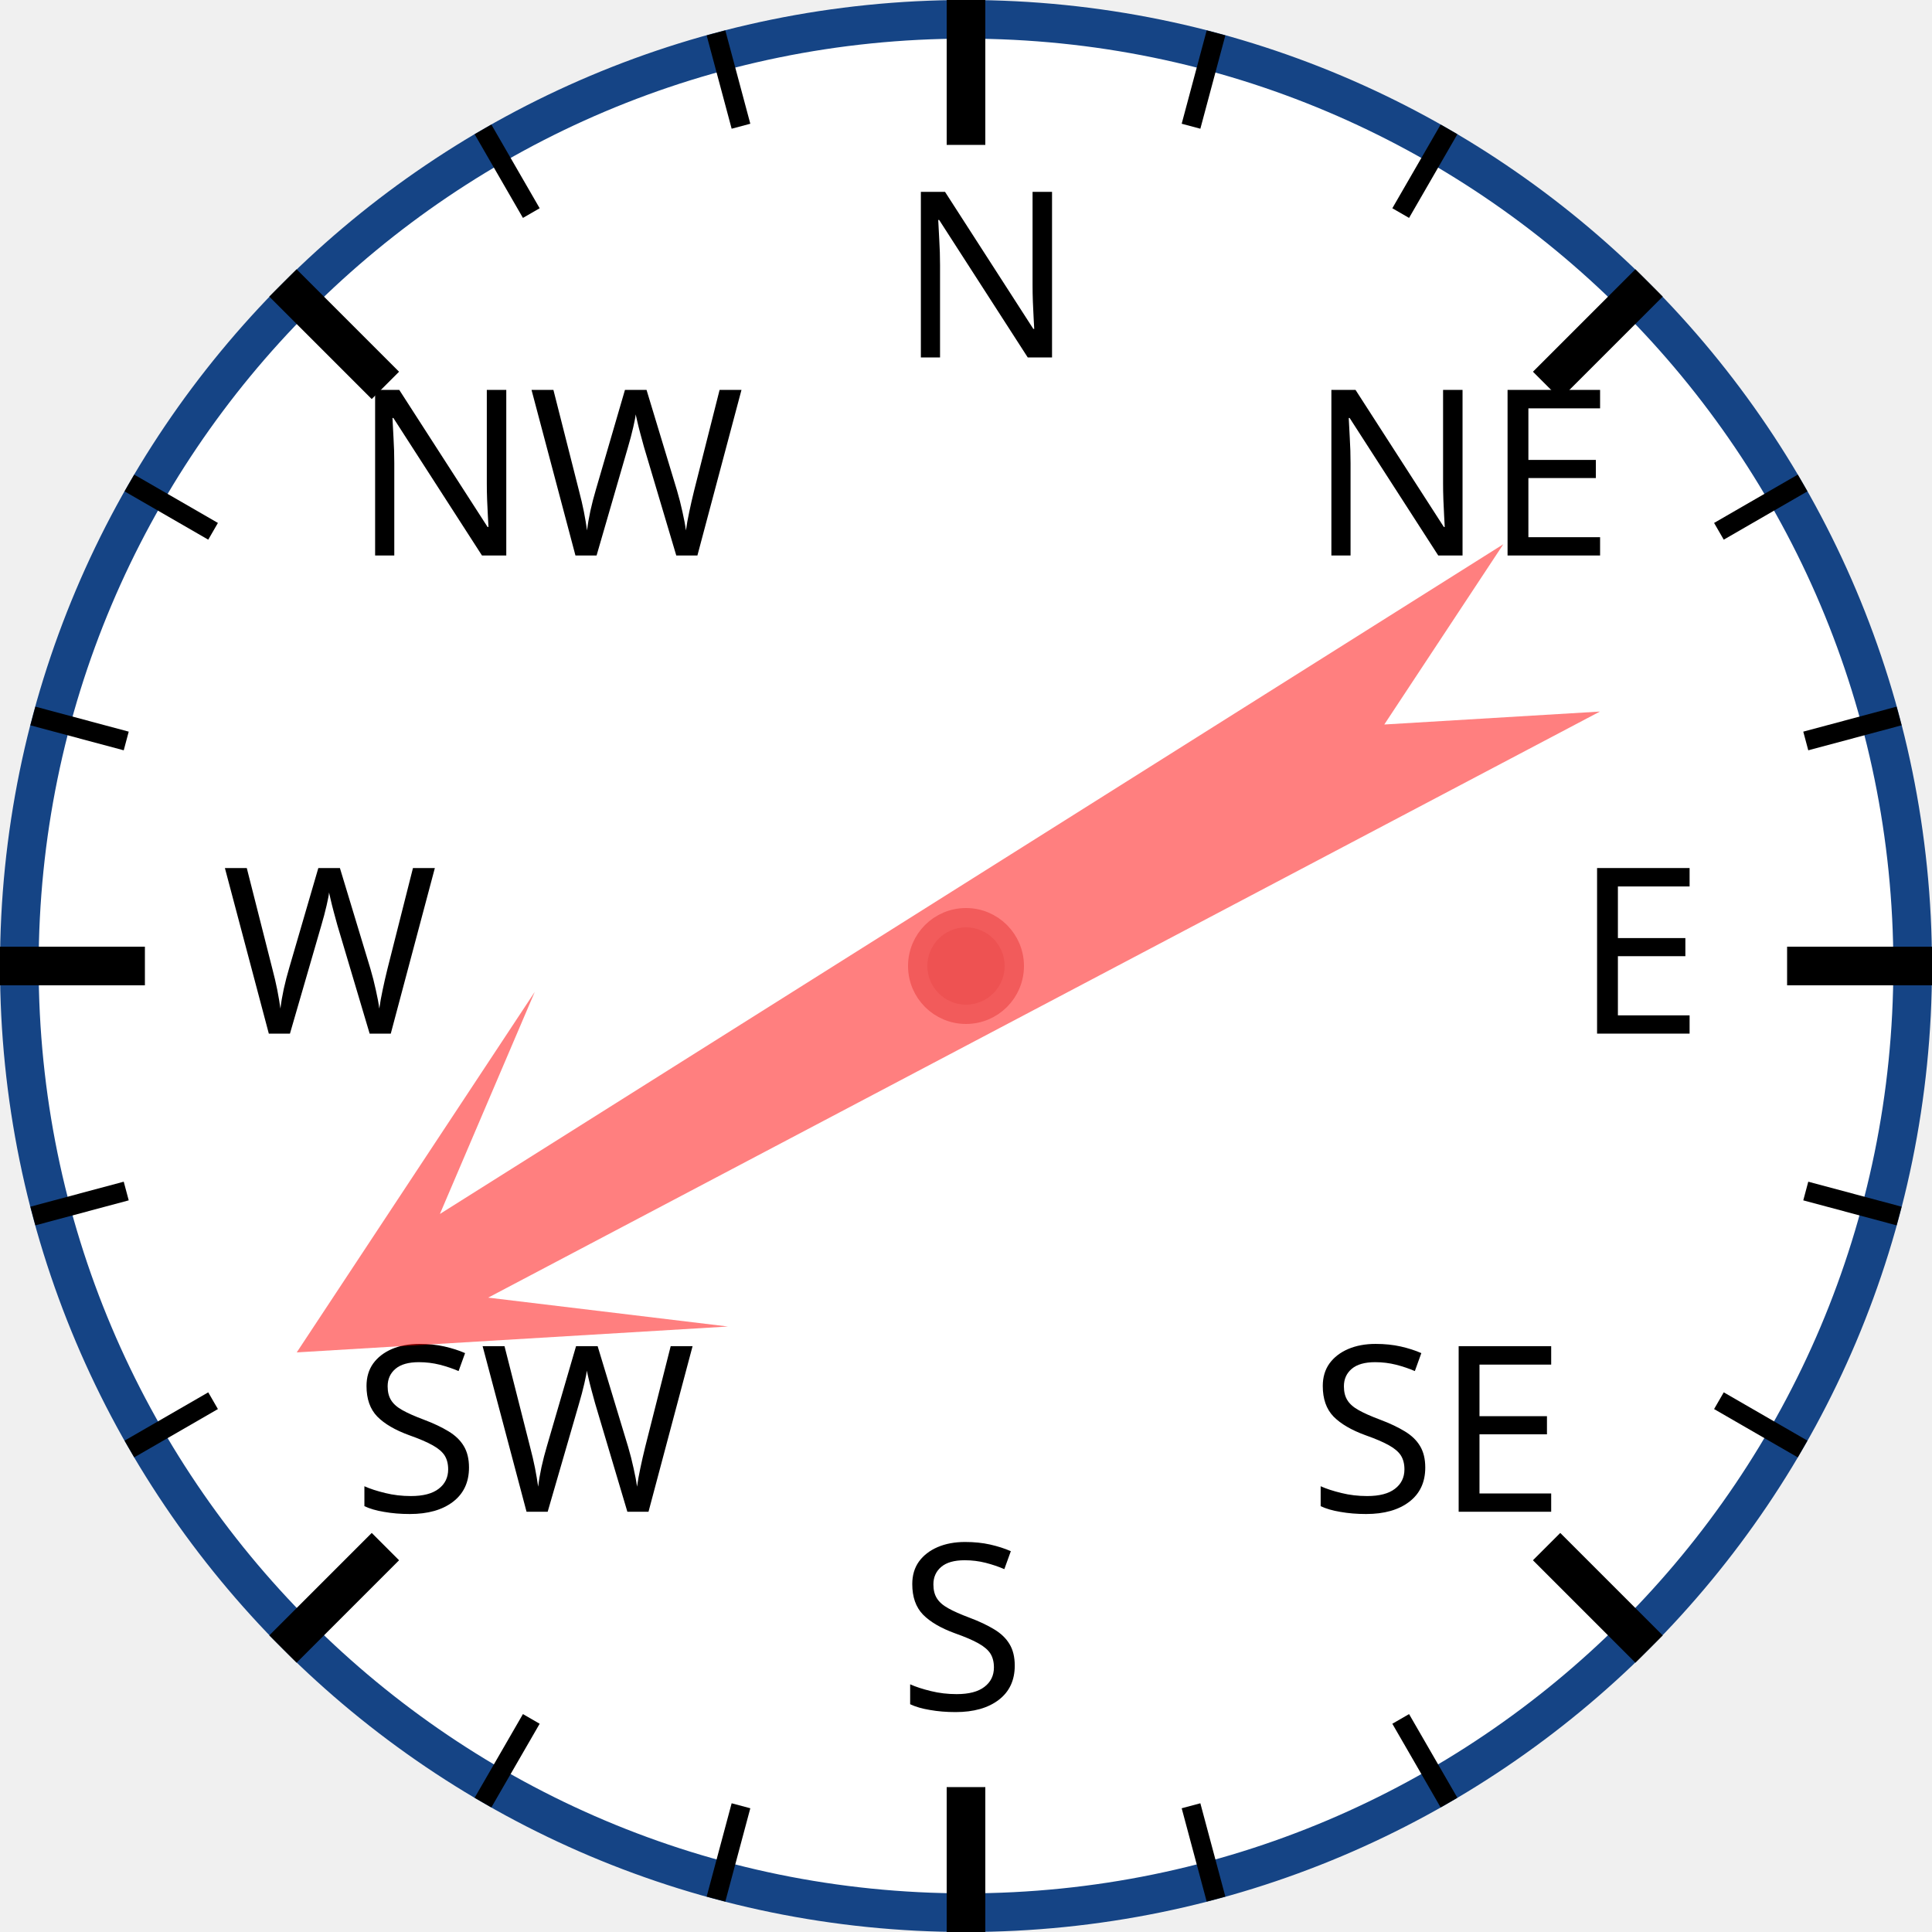
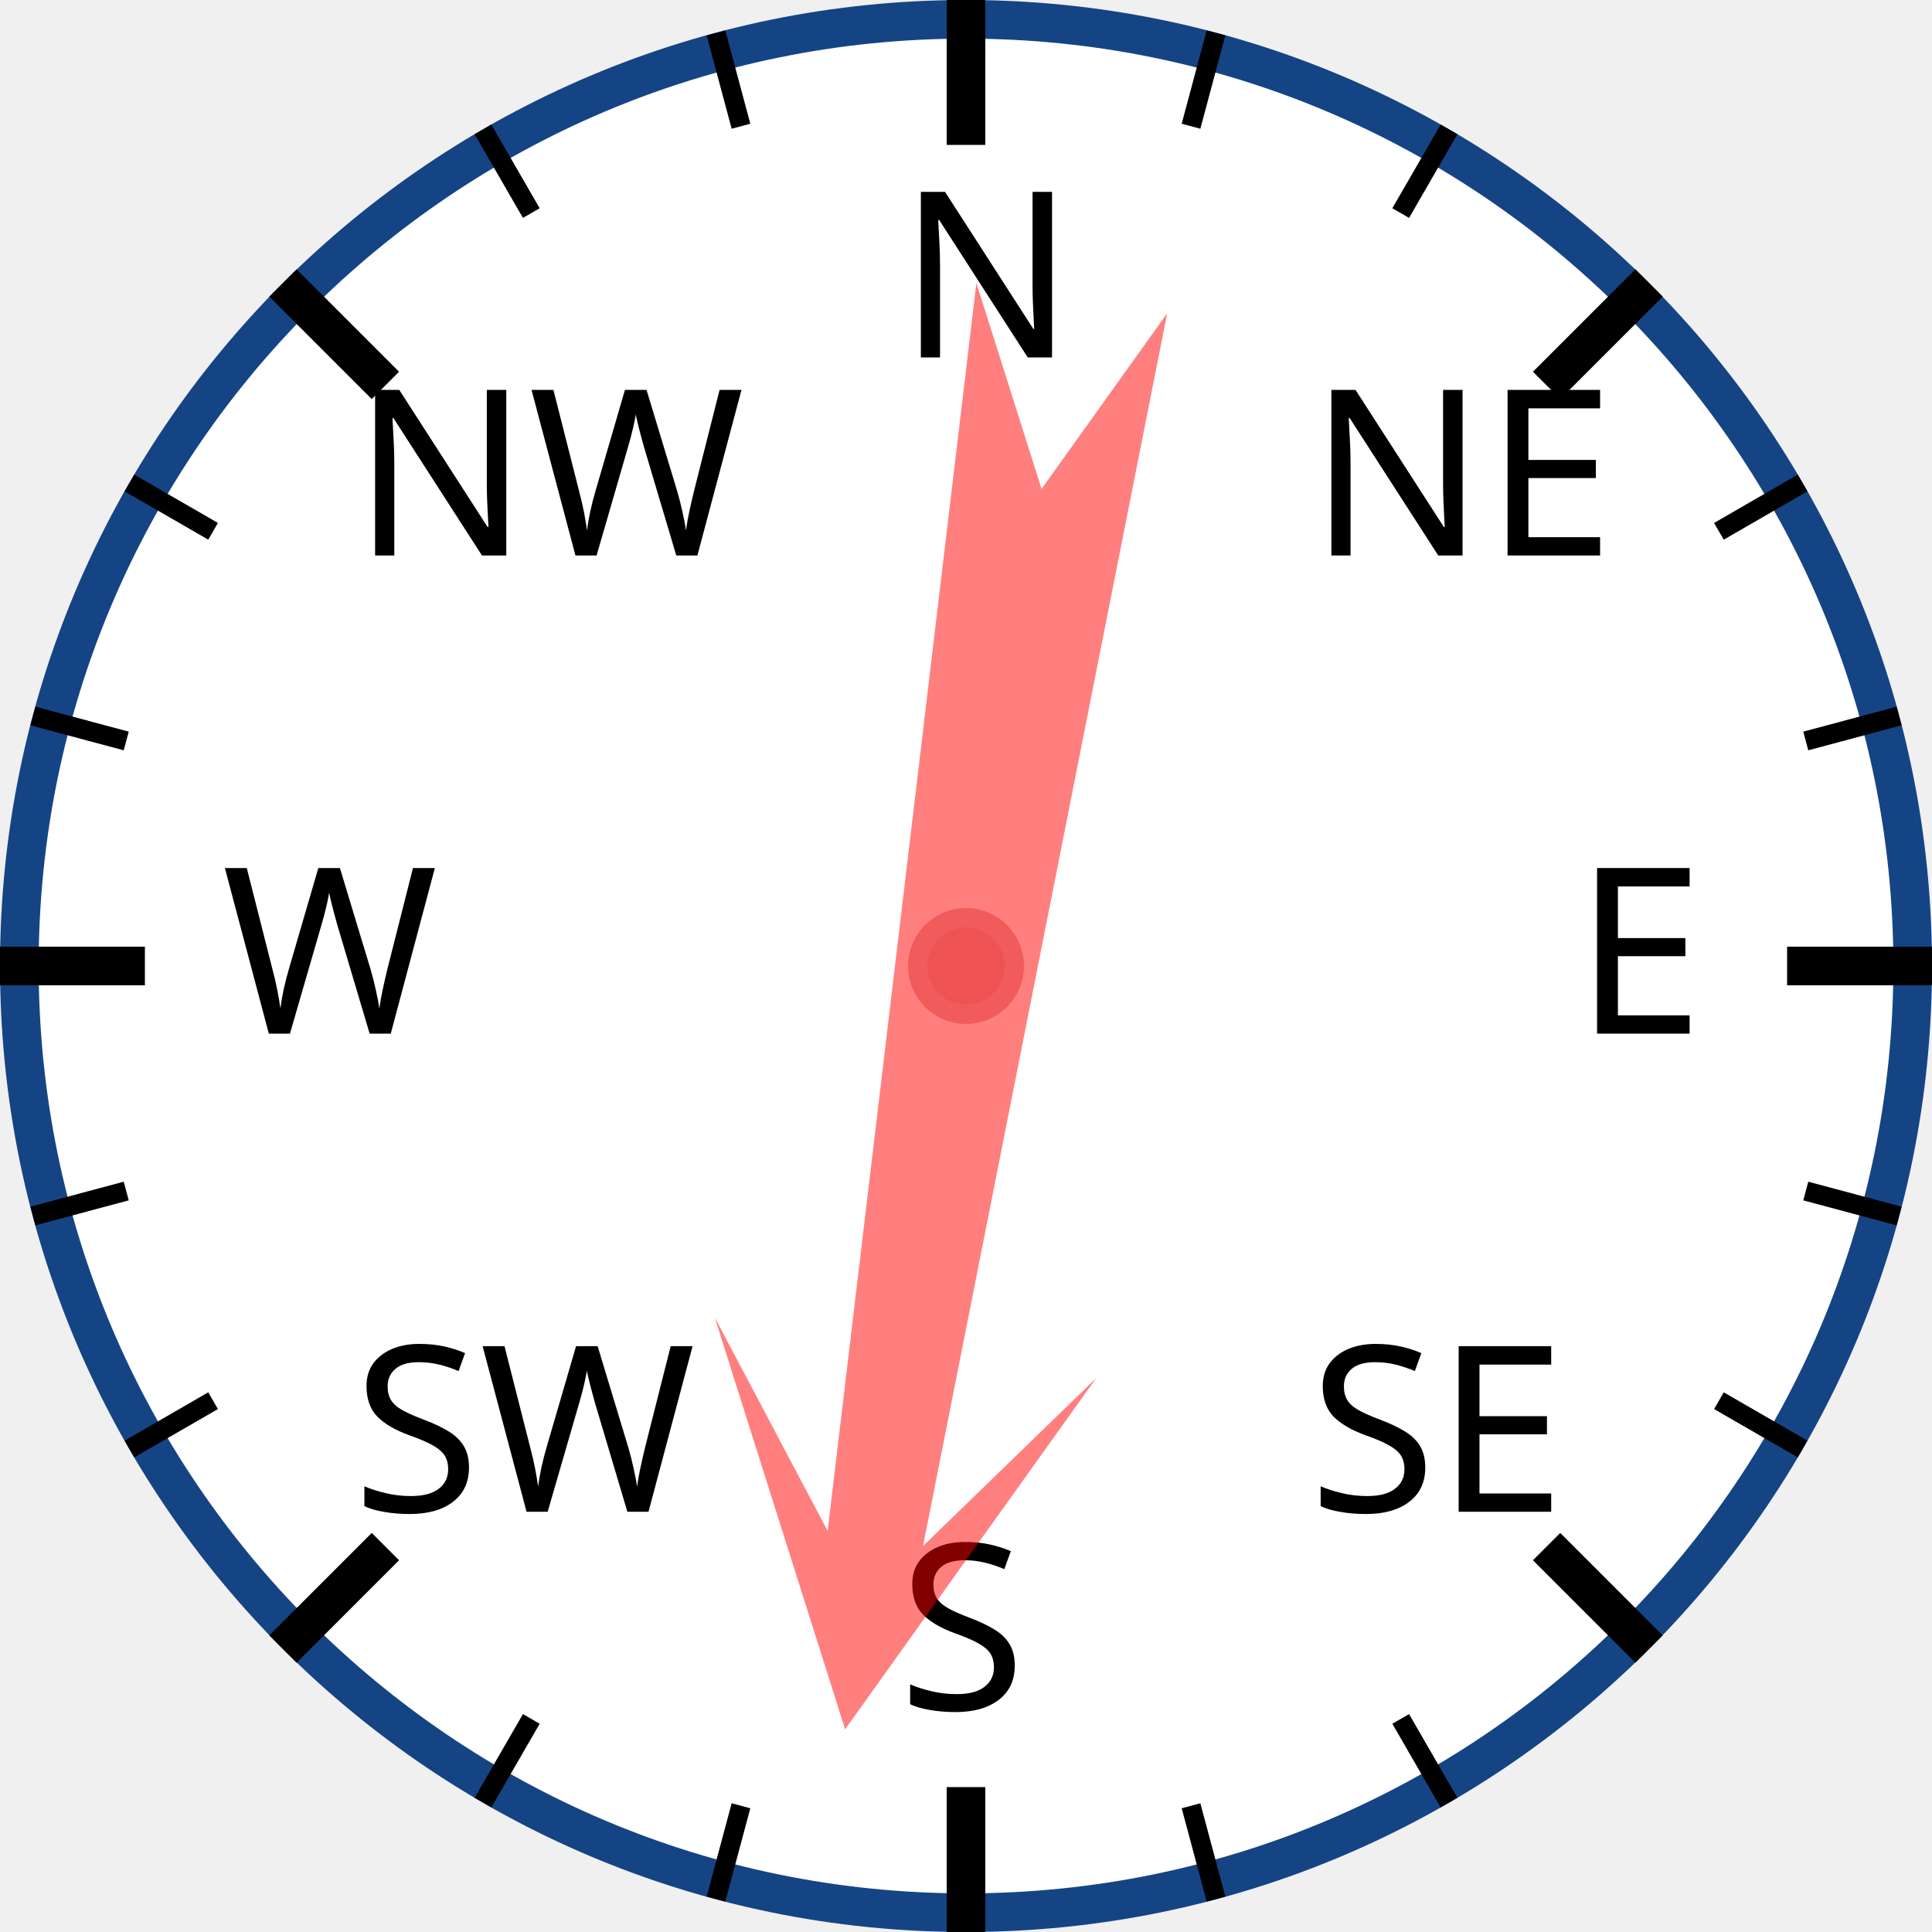
<svg xmlns="http://www.w3.org/2000/svg" width="120px" height="120px" viewBox="0 0 200 200">
  <circle cx="100" cy="100" r="98" style="fill: white; stroke: #154485; stroke-width: 4;" />
  <text x="93.0" y="37.0" style="font-family: sans-serif; font-size: 18pt;">N</text>
  <line x1="100.0" y1="0.0" x2="100.0" y2="15.0" style="stroke: black; stroke-width: 4;" />
  <line x1="74.118" y1="3.407" x2="76.706" y2="13.067" style="stroke: black; stroke-width: 2;" />
  <line x1="50" y1="13.397" x2="55" y2="22.058" style="stroke: black; stroke-width: 2;" />
  <text x="36.503" y="57.503" style="font-family: sans-serif; font-size: 18pt;">NW</text>
  <line x1="29.289" y1="29.289" x2="39.896" y2="39.896" style="stroke: black; stroke-width: 4;" />
  <line x1="13.397" y1="50" x2="22.058" y2="55" style="stroke: black; stroke-width: 2;" />
  <line x1="3.407" y1="74.118" x2="13.067" y2="76.706" style="stroke: black; stroke-width: 2;" />
  <text x="23.0" y="107.0" style="font-family: sans-serif; font-size: 18pt;">W</text>
  <line x1="0.0" y1="100.0" x2="15.0" y2="100.0" style="stroke: black; stroke-width: 4;" />
  <line x1="3.407" y1="125.882" x2="13.067" y2="123.294" style="stroke: black; stroke-width: 2;" />
  <line x1="13.397" y1="150" x2="22.058" y2="145" style="stroke: black; stroke-width: 2;" />
  <text x="36.503" y="156.497" style="font-family: sans-serif; font-size: 18pt;">SW</text>
  <line x1="29.289" y1="170.711" x2="39.896" y2="160.104" style="stroke: black; stroke-width: 4;" />
  <line x1="50" y1="186.603" x2="55" y2="177.942" style="stroke: black; stroke-width: 2;" />
  <line x1="74.118" y1="196.593" x2="76.706" y2="186.933" style="stroke: black; stroke-width: 2;" />
  <text x="93" y="177.0" style="font-family: sans-serif; font-size: 18pt;">S</text>
  <line x1="100" y1="200.0" x2="100" y2="185.0" style="stroke: black; stroke-width: 4;" />
  <line x1="125.882" y1="196.593" x2="123.294" y2="186.933" style="stroke: black; stroke-width: 2;" />
  <line x1="150.0" y1="186.603" x2="145.0" y2="177.942" style="stroke: black; stroke-width: 2;" />
  <text x="135.497" y="156.497" style="font-family: sans-serif; font-size: 18pt;">SE</text>
  <line x1="170.711" y1="170.711" x2="160.104" y2="160.104" style="stroke: black; stroke-width: 4;" />
  <line x1="186.603" y1="150" x2="177.942" y2="145" style="stroke: black; stroke-width: 2;" />
  <line x1="196.593" y1="125.882" x2="186.933" y2="123.294" style="stroke: black; stroke-width: 2;" />
  <text x="163.0" y="107" style="font-family: sans-serif; font-size: 18pt;">E</text>
  <line x1="200.0" y1="100" x2="185.0" y2="100" style="stroke: black; stroke-width: 4;" />
  <line x1="196.593" y1="74.118" x2="186.933" y2="76.706" style="stroke: black; stroke-width: 2;" />
  <line x1="186.603" y1="50" x2="177.942" y2="55" style="stroke: black; stroke-width: 2;" />
  <text x="135.497" y="57.503" style="font-family: sans-serif; font-size: 18pt;">NE</text>
  <line x1="170.711" y1="29.289" x2="160.104" y2="39.896" style="stroke: black; stroke-width: 4;" />
  <line x1="150" y1="13.397" x2="145" y2="22.058" style="stroke: black; stroke-width: 2;" />
  <line x1="125.882" y1="3.407" x2="123.294" y2="13.067" style="stroke: black; stroke-width: 2;" />
-   <polygon points="100 20 120 60 105 40 110 170 100 150 90 170 95 40 80 60" style="fill: red; fill-opacity: 0.5;" transform="rotate(240,100,100)" />
+   <polygon points="100 20 120 60 105 40 110 170 100 150 90 170 95 40 80 60" style="fill: red; fill-opacity: 0.5;" transform="rotate(189,100,100)" />
  <circle cx="100" cy="100" r="5" style="fill: #EE5252; stroke: #F25B5B; stroke-width: 2;" />
</svg>
